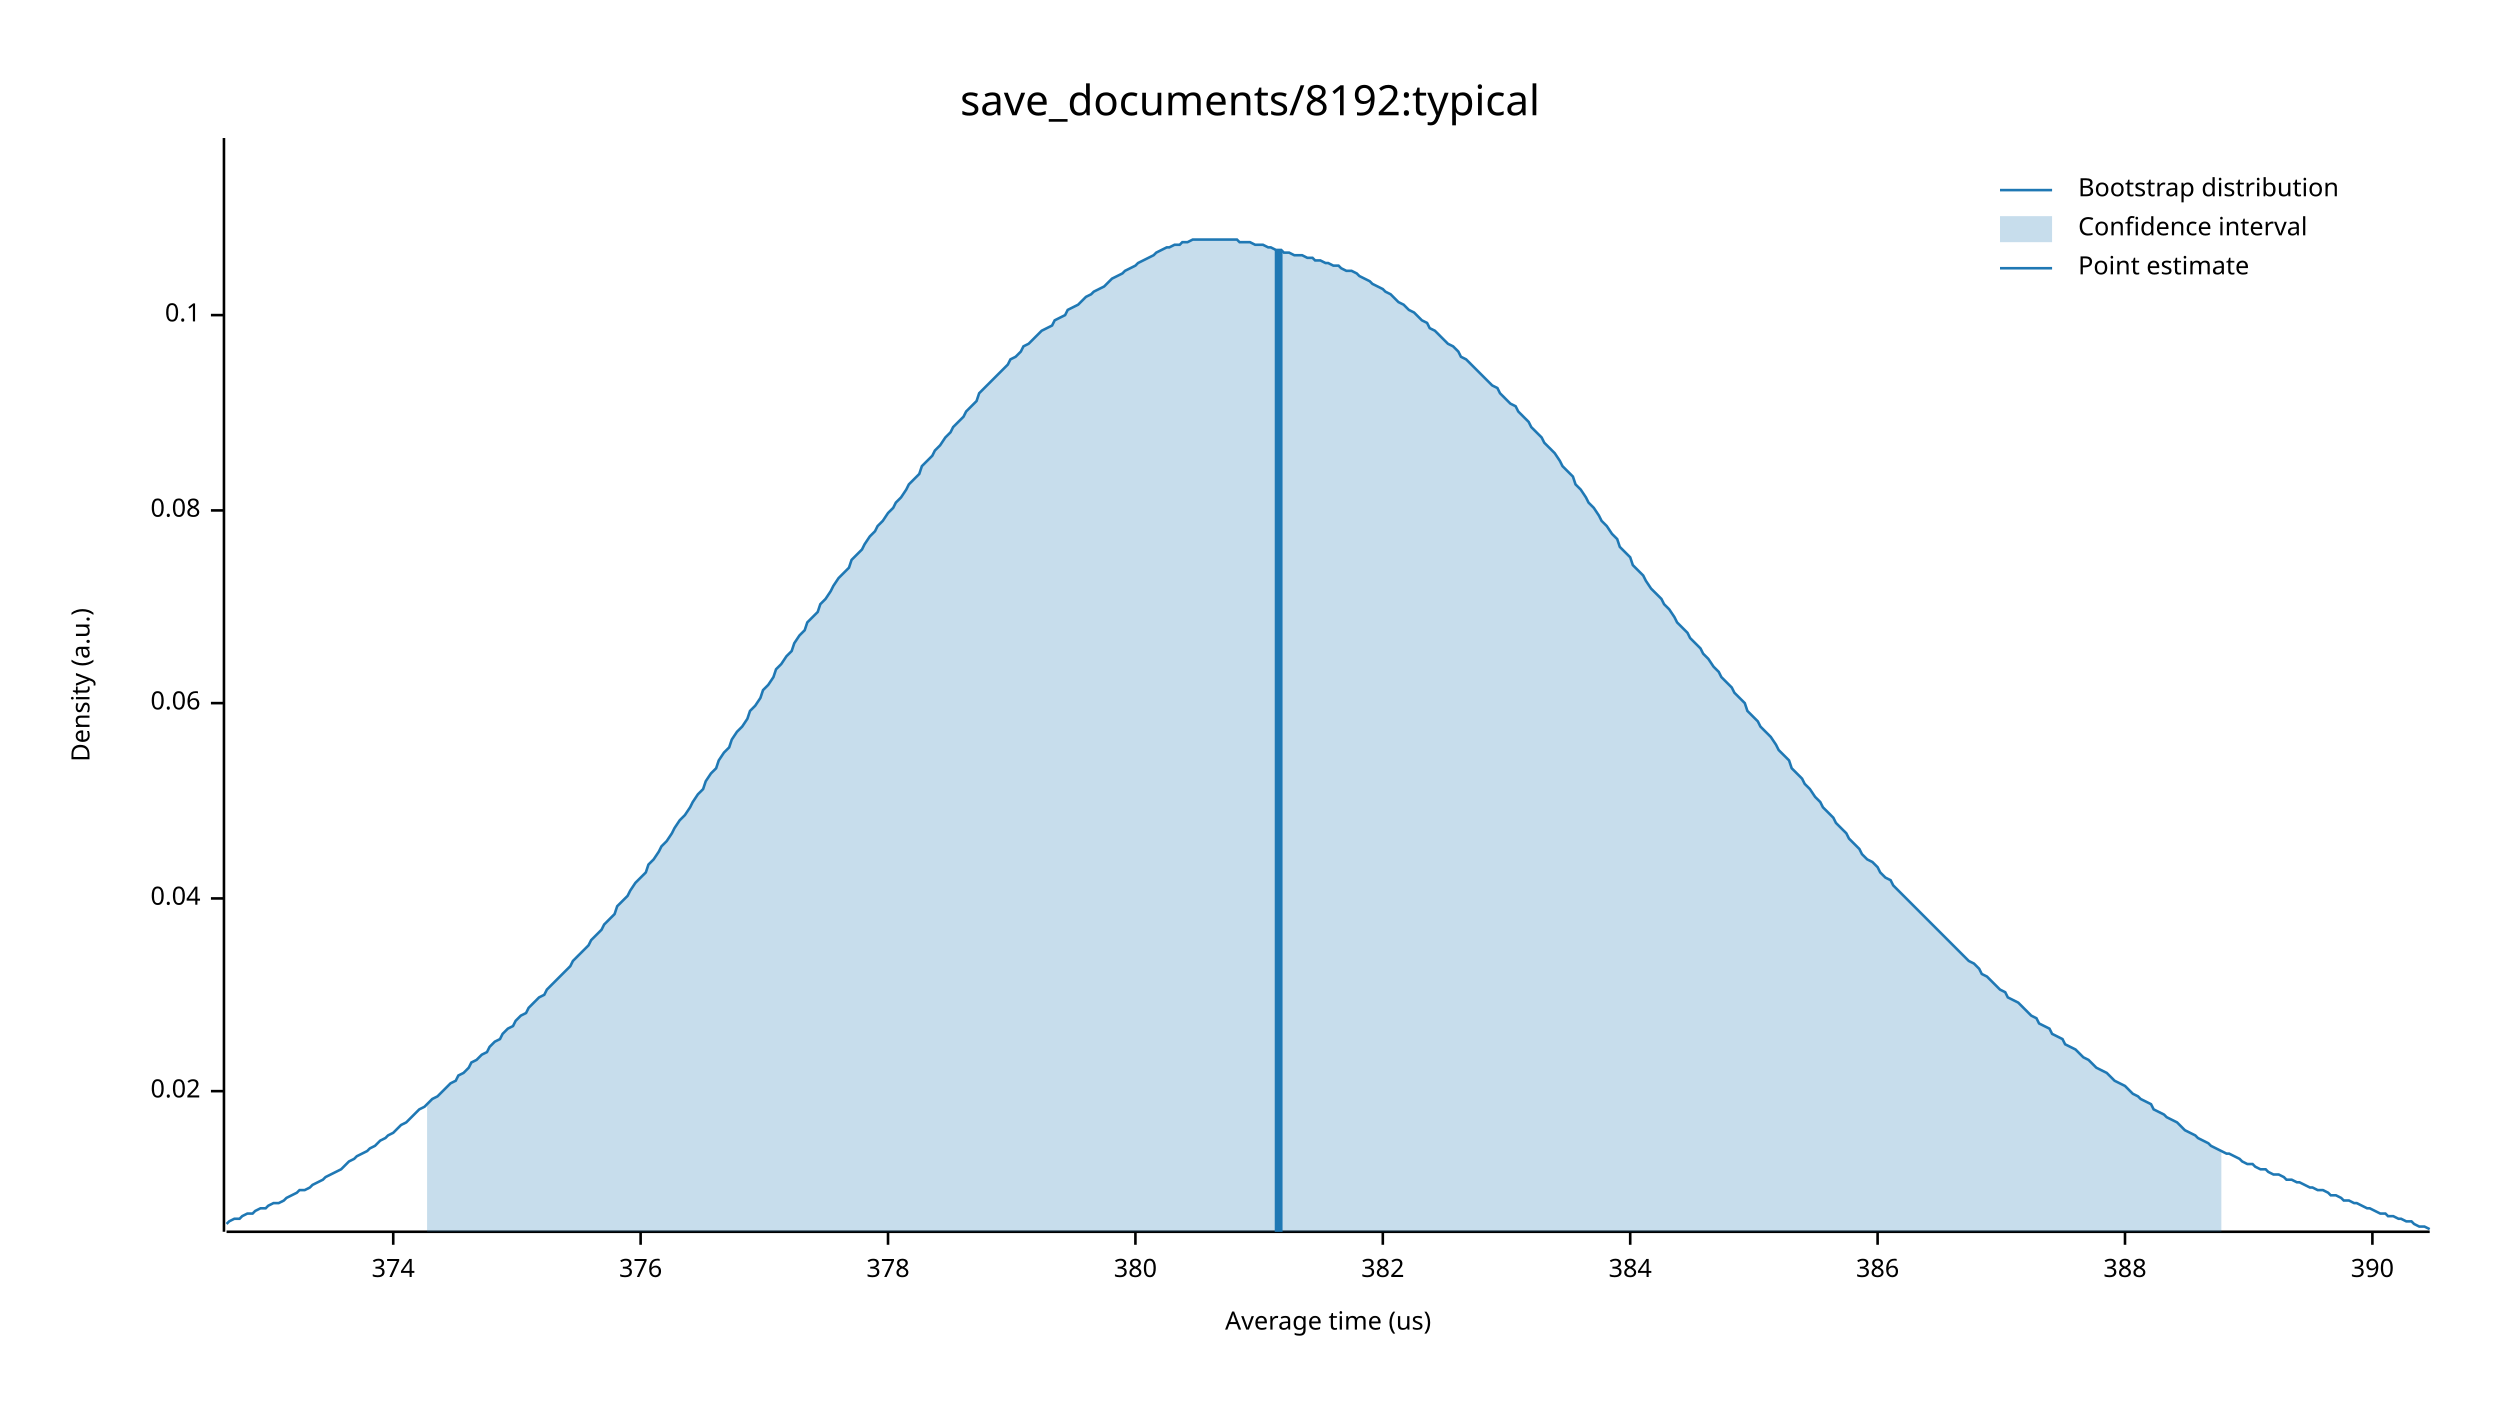
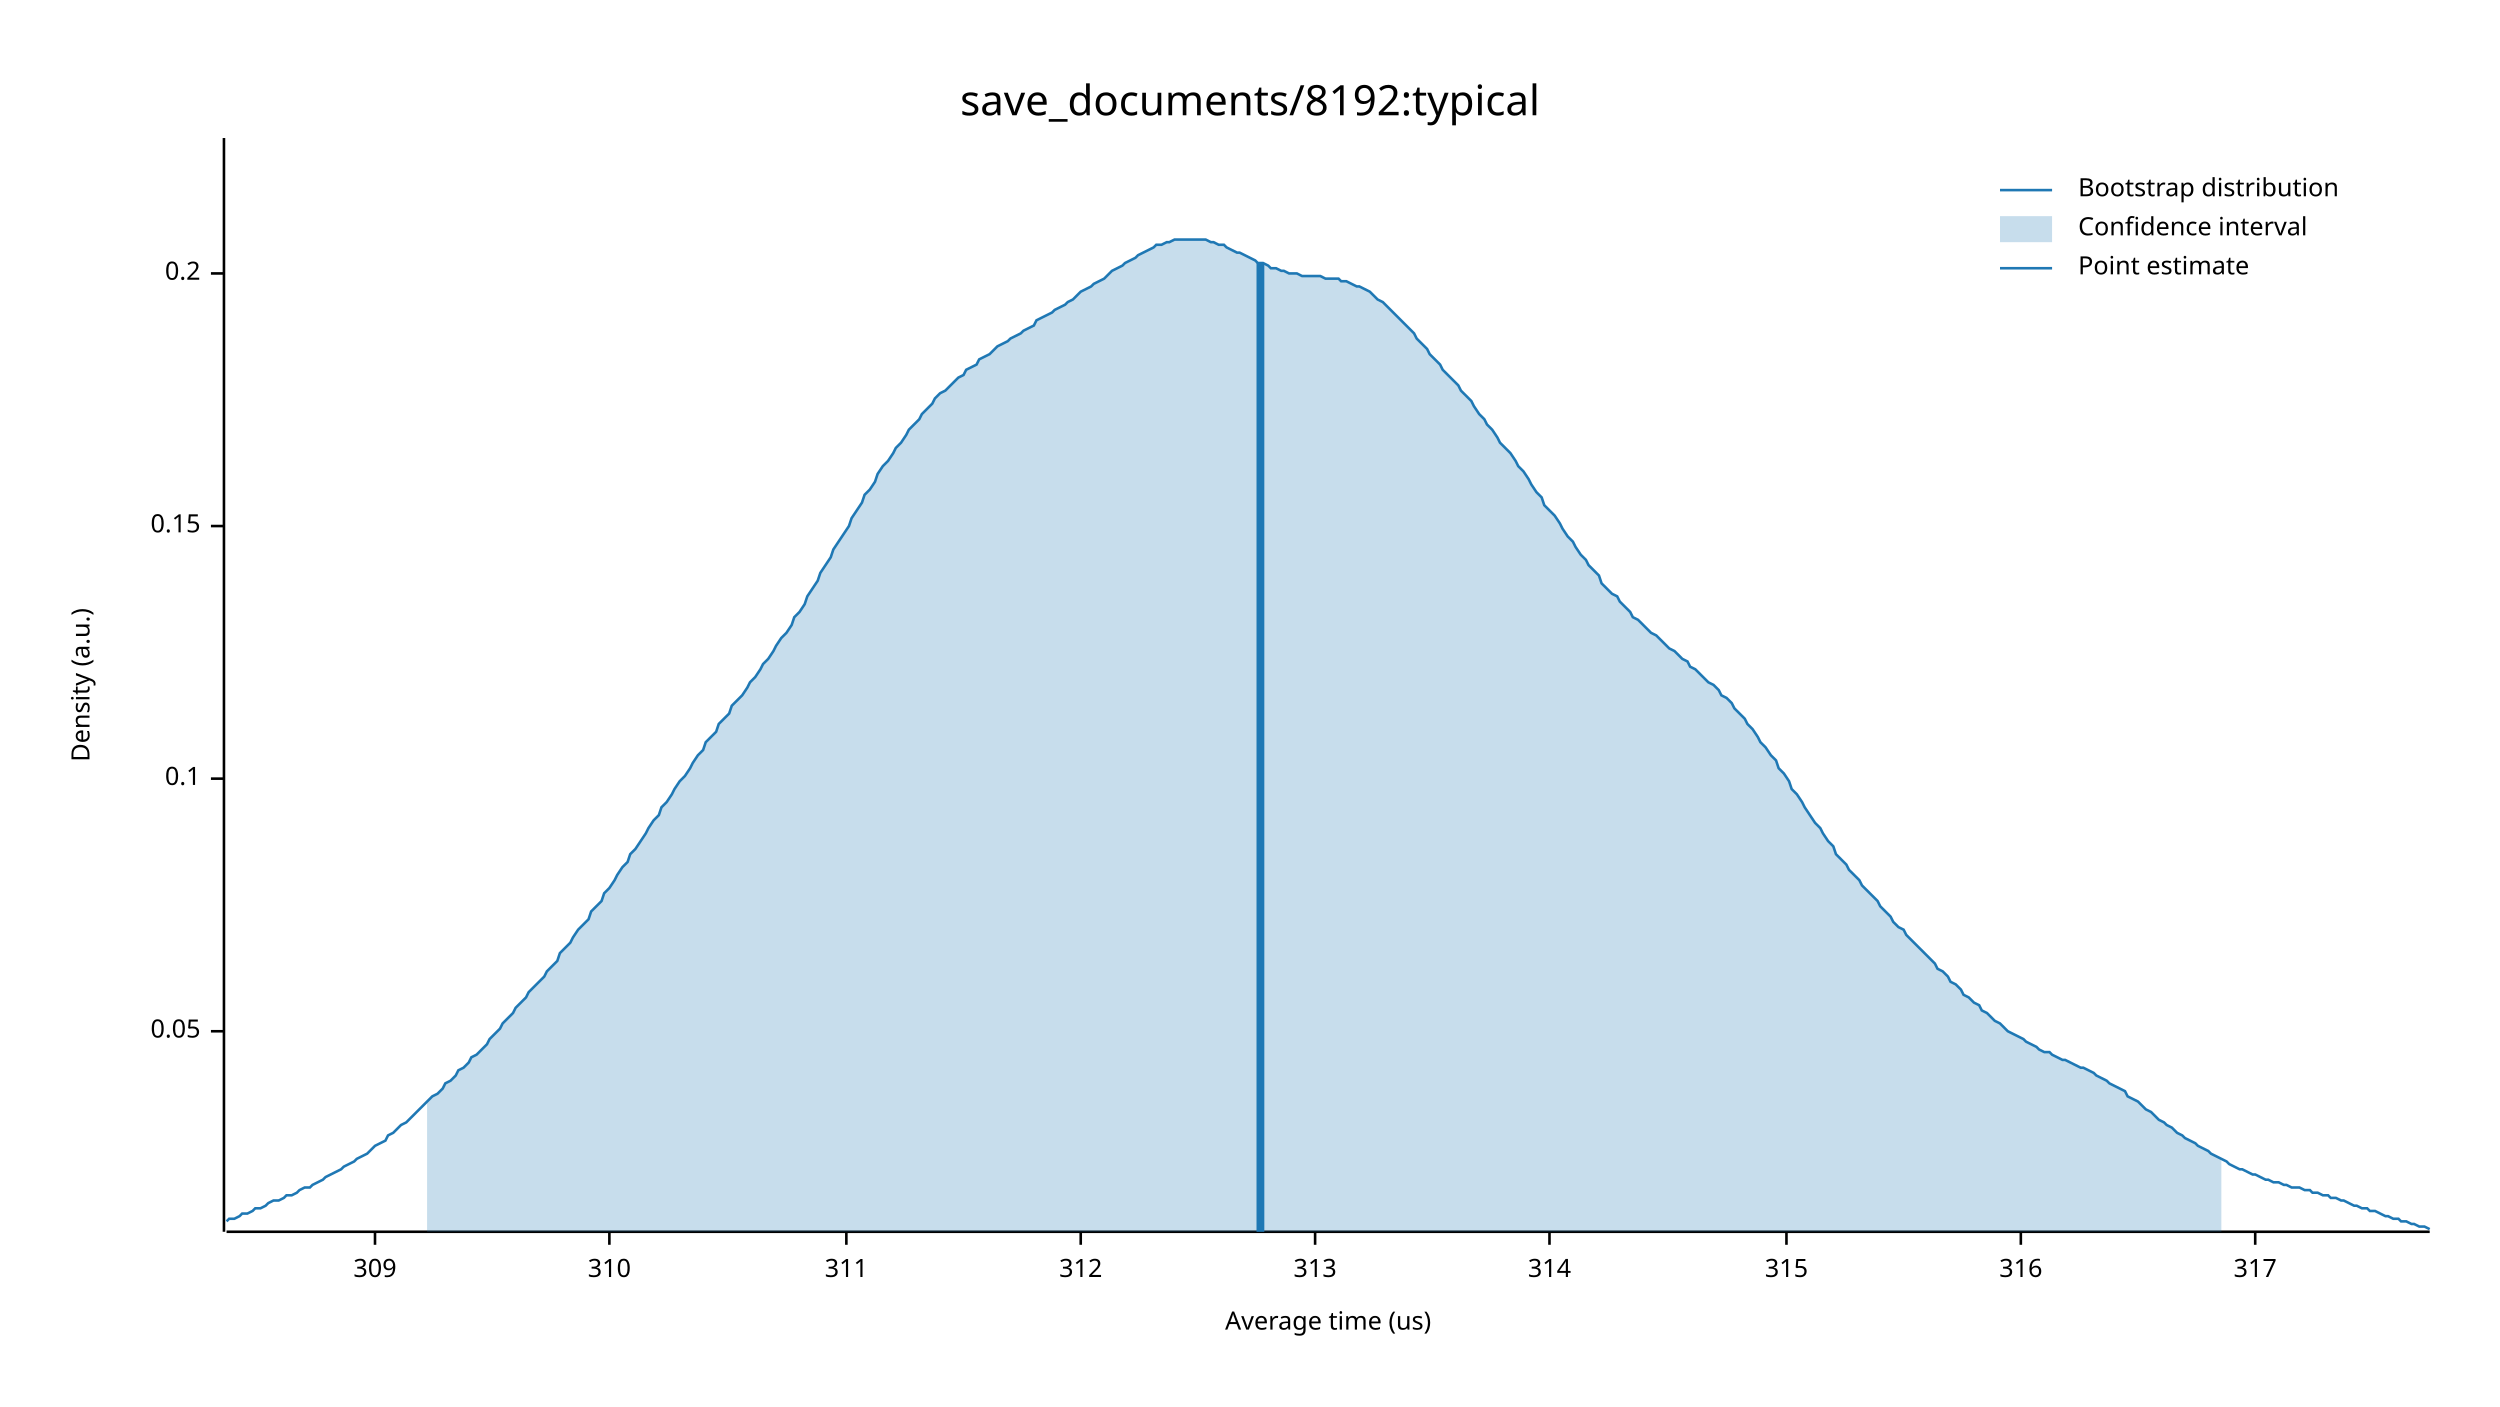
<svg xmlns="http://www.w3.org/2000/svg" width="960" height="540" viewBox="0 0 960 540">
  <text x="480" y="32" dy="0.76em" text-anchor="middle" font-family="sans-serif" font-size="16.129" opacity="1" fill="#000000">
save_documents/8192:typical
</text>
  <text x="27" y="263" dy="0.76em" text-anchor="middle" font-family="sans-serif" font-size="9.677" opacity="1" fill="#000000" transform="rotate(270, 27, 263)">
Density (a.u.)
</text>
  <text x="510" y="513" dy="-0.5ex" text-anchor="middle" font-family="sans-serif" font-size="9.677" opacity="1" fill="#000000">
Average time (us)
</text>
  <polyline fill="none" opacity="1" stroke="#000000" stroke-width="1" points="86,53 86,473 " />
-   <text x="77" y="419" dy="0.5ex" text-anchor="end" font-family="sans-serif" font-size="9.677" opacity="1" fill="#000000">
- 0.02
+   <text x="77" y="396" dy="0.5ex" text-anchor="end" font-family="sans-serif" font-size="9.677" opacity="1" fill="#000000">
+ 0.05
</text>
-   <polyline fill="none" opacity="1" stroke="#000000" stroke-width="1" points="81,419 86,419 " />
-   <text x="77" y="345" dy="0.5ex" text-anchor="end" font-family="sans-serif" font-size="9.677" opacity="1" fill="#000000">
- 0.04
- </text>
-   <polyline fill="none" opacity="1" stroke="#000000" stroke-width="1" points="81,345 86,345 " />
-   <text x="77" y="270" dy="0.5ex" text-anchor="end" font-family="sans-serif" font-size="9.677" opacity="1" fill="#000000">
- 0.06
- </text>
-   <polyline fill="none" opacity="1" stroke="#000000" stroke-width="1" points="81,270 86,270 " />
-   <text x="77" y="196" dy="0.5ex" text-anchor="end" font-family="sans-serif" font-size="9.677" opacity="1" fill="#000000">
- 0.08
- </text>
-   <polyline fill="none" opacity="1" stroke="#000000" stroke-width="1" points="81,196 86,196 " />
-   <text x="77" y="121" dy="0.5ex" text-anchor="end" font-family="sans-serif" font-size="9.677" opacity="1" fill="#000000">
+   <polyline fill="none" opacity="1" stroke="#000000" stroke-width="1" points="81,396 86,396 " />
+   <text x="77" y="299" dy="0.5ex" text-anchor="end" font-family="sans-serif" font-size="9.677" opacity="1" fill="#000000">
0.1
</text>
-   <polyline fill="none" opacity="1" stroke="#000000" stroke-width="1" points="81,121 86,121 " />
+   <polyline fill="none" opacity="1" stroke="#000000" stroke-width="1" points="81,299 86,299 " />
+   <text x="77" y="202" dy="0.5ex" text-anchor="end" font-family="sans-serif" font-size="9.677" opacity="1" fill="#000000">
+ 0.15
+ </text>
+   <polyline fill="none" opacity="1" stroke="#000000" stroke-width="1" points="81,202 86,202 " />
+   <text x="77" y="105" dy="0.5ex" text-anchor="end" font-family="sans-serif" font-size="9.677" opacity="1" fill="#000000">
+ 0.2
+ </text>
+   <polyline fill="none" opacity="1" stroke="#000000" stroke-width="1" points="81,105 86,105 " />
  <polyline fill="none" opacity="1" stroke="#000000" stroke-width="1" points="87,473 933,473 " />
-   <text x="151" y="483" dy="0.76em" text-anchor="middle" font-family="sans-serif" font-size="9.677" opacity="1" fill="#000000">
- 374
+   <text x="144" y="483" dy="0.76em" text-anchor="middle" font-family="sans-serif" font-size="9.677" opacity="1" fill="#000000">
+ 309
</text>
-   <polyline fill="none" opacity="1" stroke="#000000" stroke-width="1" points="151,473 151,478 " />
-   <text x="246" y="483" dy="0.76em" text-anchor="middle" font-family="sans-serif" font-size="9.677" opacity="1" fill="#000000">
- 376
+   <polyline fill="none" opacity="1" stroke="#000000" stroke-width="1" points="144,473 144,478 " />
+   <text x="234" y="483" dy="0.76em" text-anchor="middle" font-family="sans-serif" font-size="9.677" opacity="1" fill="#000000">
+ 310
</text>
-   <polyline fill="none" opacity="1" stroke="#000000" stroke-width="1" points="246,473 246,478 " />
-   <text x="341" y="483" dy="0.76em" text-anchor="middle" font-family="sans-serif" font-size="9.677" opacity="1" fill="#000000">
- 378
+   <polyline fill="none" opacity="1" stroke="#000000" stroke-width="1" points="234,473 234,478 " />
+   <text x="325" y="483" dy="0.76em" text-anchor="middle" font-family="sans-serif" font-size="9.677" opacity="1" fill="#000000">
+ 311
</text>
-   <polyline fill="none" opacity="1" stroke="#000000" stroke-width="1" points="341,473 341,478 " />
-   <text x="436" y="483" dy="0.76em" text-anchor="middle" font-family="sans-serif" font-size="9.677" opacity="1" fill="#000000">
- 380
+   <polyline fill="none" opacity="1" stroke="#000000" stroke-width="1" points="325,473 325,478 " />
+   <text x="415" y="483" dy="0.76em" text-anchor="middle" font-family="sans-serif" font-size="9.677" opacity="1" fill="#000000">
+ 312
</text>
-   <polyline fill="none" opacity="1" stroke="#000000" stroke-width="1" points="436,473 436,478 " />
-   <text x="531" y="483" dy="0.76em" text-anchor="middle" font-family="sans-serif" font-size="9.677" opacity="1" fill="#000000">
- 382
+   <polyline fill="none" opacity="1" stroke="#000000" stroke-width="1" points="415,473 415,478 " />
+   <text x="505" y="483" dy="0.76em" text-anchor="middle" font-family="sans-serif" font-size="9.677" opacity="1" fill="#000000">
+ 313
</text>
-   <polyline fill="none" opacity="1" stroke="#000000" stroke-width="1" points="531,473 531,478 " />
-   <text x="626" y="483" dy="0.76em" text-anchor="middle" font-family="sans-serif" font-size="9.677" opacity="1" fill="#000000">
- 384
+   <polyline fill="none" opacity="1" stroke="#000000" stroke-width="1" points="505,473 505,478 " />
+   <text x="595" y="483" dy="0.76em" text-anchor="middle" font-family="sans-serif" font-size="9.677" opacity="1" fill="#000000">
+ 314
</text>
-   <polyline fill="none" opacity="1" stroke="#000000" stroke-width="1" points="626,473 626,478 " />
-   <text x="721" y="483" dy="0.76em" text-anchor="middle" font-family="sans-serif" font-size="9.677" opacity="1" fill="#000000">
- 386
+   <polyline fill="none" opacity="1" stroke="#000000" stroke-width="1" points="595,473 595,478 " />
+   <text x="686" y="483" dy="0.76em" text-anchor="middle" font-family="sans-serif" font-size="9.677" opacity="1" fill="#000000">
+ 315
</text>
-   <polyline fill="none" opacity="1" stroke="#000000" stroke-width="1" points="721,473 721,478 " />
-   <text x="816" y="483" dy="0.76em" text-anchor="middle" font-family="sans-serif" font-size="9.677" opacity="1" fill="#000000">
- 388
+   <polyline fill="none" opacity="1" stroke="#000000" stroke-width="1" points="686,473 686,478 " />
+   <text x="776" y="483" dy="0.76em" text-anchor="middle" font-family="sans-serif" font-size="9.677" opacity="1" fill="#000000">
+ 316
</text>
-   <polyline fill="none" opacity="1" stroke="#000000" stroke-width="1" points="816,473 816,478 " />
-   <text x="911" y="483" dy="0.76em" text-anchor="middle" font-family="sans-serif" font-size="9.677" opacity="1" fill="#000000">
- 390
+   <polyline fill="none" opacity="1" stroke="#000000" stroke-width="1" points="776,473 776,478 " />
+   <text x="866" y="483" dy="0.76em" text-anchor="middle" font-family="sans-serif" font-size="9.677" opacity="1" fill="#000000">
+ 317
</text>
-   <polyline fill="none" opacity="1" stroke="#000000" stroke-width="1" points="911,473 911,478 " />
-   <polyline fill="none" opacity="1" stroke="#1F78B4" stroke-width="1" points="87,470 88,469 90,468 92,468 93,467 95,466 97,466 98,465 100,464 102,464 103,463 105,462 107,462 109,461 110,460 112,459 114,458 115,457 117,457 119,456 120,455 122,454 124,453 125,452 127,451 129,450 131,449 132,448 134,446 136,445 137,444 139,443 141,442 142,441 144,440 146,438 148,437 149,436 151,435 153,433 154,432 156,431 158,429 159,428 161,426 163,425 164,424 166,422 168,421 170,419 171,418 173,416 175,415 176,413 178,412 180,410 181,408 183,407 185,405 187,404 188,402 190,400 192,399 193,397 195,395 197,394 198,392 200,390 202,389 203,387 205,385 207,383 209,382 210,380 212,378 214,376 215,375 217,373 219,371 220,369 222,367 224,365 226,363 227,361 229,359 231,357 232,355 234,353 236,351 237,348 239,346 241,344 242,342 244,339 246,337 248,335 249,332 251,330 253,327 254,325 256,323 258,320 259,318 261,315 263,313 265,310 266,308 268,305 270,303 271,300 273,297 275,295 276,292 278,289 280,287 281,284 283,281 285,279 287,276 288,273 290,271 292,268 293,265 295,263 297,260 298,257 300,255 302,252 304,250 305,247 307,244 309,242 310,239 312,237 314,235 315,232 317,230 319,227 320,225 322,222 324,220 326,218 327,215 329,213 331,211 332,209 334,206 336,204 337,202 339,200 341,197 343,195 344,193 346,191 348,188 349,186 351,184 353,182 354,179 356,177 358,175 359,173 361,171 363,168 365,166 366,164 368,162 370,160 371,158 373,156 375,154 376,151 378,149 380,147 381,146 383,144 385,142 387,140 388,138 390,137 392,135 393,133 395,132 397,130 398,129 400,127 402,126 404,125 405,123 407,122 409,121 410,119 412,118 414,117 415,116 417,114 419,113 420,112 422,111 424,110 426,108 427,107 429,106 431,105 432,104 434,103 436,102 437,101 439,100 441,99 443,98 444,97 446,96 448,95 449,95 451,94 453,94 454,93 456,93 458,92 459,92 461,92 463,92 465,92 466,92 468,92 470,92 471,92 473,92 475,92 476,93 478,93 480,93 482,94 483,94 485,94 487,95 488,95 490,96 492,96 493,97 495,97 497,98 498,98 500,98 502,99 504,99 505,100 507,100 509,101 510,101 512,102 514,102 515,103 517,104 519,104 521,105 522,106 524,107 526,108 527,109 529,110 531,111 532,112 534,113 536,115 537,116 539,117 541,119 543,120 544,121 546,123 548,124 549,126 551,127 553,129 554,130 556,132 558,133 560,135 561,137 563,138 565,140 566,141 568,143 570,145 571,146 573,148 575,149 576,151 578,153 580,155 582,156 583,158 585,160 587,162 588,164 590,166 592,168 593,170 595,172 597,174 599,177 600,179 602,181 604,183 605,186 607,188 609,191 610,193 612,195 614,198 615,200 617,202 619,205 621,207 622,210 624,212 626,214 627,217 629,219 631,221 632,223 634,226 636,228 638,230 639,232 641,234 643,237 644,239 646,241 648,243 649,245 651,247 653,249 654,251 656,253 658,256 660,258 661,260 663,262 665,264 666,266 668,268 670,270 671,273 673,275 675,277 676,279 678,281 680,283 682,286 683,288 685,290 687,292 688,295 690,297 692,299 693,301 695,303 697,306 699,308 700,310 702,312 704,314 705,316 707,318 709,320 710,322 712,324 714,326 715,328 717,330 719,331 721,333 722,335 724,337 726,338 727,340 729,342 731,344 732,345 734,347 736,349 738,351 739,352 741,354 743,356 744,357 746,359 748,361 749,362 751,364 753,366 754,367 756,369 758,370 760,372 761,374 763,375 765,377 766,378 768,380 770,381 771,383 773,384 775,385 777,387 778,388 780,390 782,391 783,393 785,394 787,395 788,397 790,398 792,399 793,401 795,402 797,403 799,405 800,406 802,407 804,409 805,410 807,411 809,412 810,413 812,415 814,416 816,417 817,418 819,420 821,421 822,422 824,423 826,424 827,426 829,427 831,428 832,429 834,430 836,431 838,433 839,434 841,435 843,436 844,437 846,438 848,439 849,440 851,441 853,442 855,443 856,443 858,444 860,445 861,446 863,447 865,447 866,448 868,449 870,449 871,450 873,451 875,451 877,452 878,453 880,453 882,454 883,454 885,455 887,456 888,456 890,457 892,457 894,458 895,459 897,459 899,460 900,461 902,461 904,462 905,462 907,463 909,464 910,464 912,465 914,466 916,466 917,467 919,467 921,468 922,468 924,469 926,469 927,470 929,471 931,471 933,472 " />
-   <polygon opacity="0.25" fill="#1F78B4" points="164,424 166,422 168,421 170,419 171,418 173,416 175,415 176,413 178,412 180,410 181,408 183,407 185,405 187,404 188,402 190,400 192,399 193,397 195,395 197,394 198,392 200,390 202,389 203,387 205,385 207,383 209,382 210,380 212,378 214,376 215,375 217,373 219,371 220,369 222,367 224,365 226,363 227,361 229,359 231,357 232,355 234,353 236,351 237,348 239,346 241,344 242,342 244,339 246,337 248,335 249,332 251,330 253,327 254,325 256,323 258,320 259,318 261,315 263,313 265,310 266,308 268,305 270,303 271,300 273,297 275,295 276,292 278,289 280,287 281,284 283,281 285,279 287,276 288,273 290,271 292,268 293,265 295,263 297,260 298,257 300,255 302,252 304,250 305,247 307,244 309,242 310,239 312,237 314,235 315,232 317,230 319,227 320,225 322,222 324,220 326,218 327,215 329,213 331,211 332,209 334,206 336,204 337,202 339,200 341,197 343,195 344,193 346,191 348,188 349,186 351,184 353,182 354,179 356,177 358,175 359,173 361,171 363,168 365,166 366,164 368,162 370,160 371,158 373,156 375,154 376,151 378,149 380,147 381,146 383,144 385,142 387,140 388,138 390,137 392,135 393,133 395,132 397,130 398,129 400,127 402,126 404,125 405,123 407,122 409,121 410,119 412,118 414,117 415,116 417,114 419,113 420,112 422,111 424,110 426,108 427,107 429,106 431,105 432,104 434,103 436,102 437,101 439,100 441,99 443,98 444,97 446,96 448,95 449,95 451,94 453,94 454,93 456,93 458,92 459,92 461,92 463,92 465,92 466,92 468,92 470,92 471,92 473,92 475,92 476,93 478,93 480,93 482,94 483,94 485,94 487,95 488,95 490,96 492,96 493,97 495,97 497,98 498,98 500,98 502,99 504,99 505,100 507,100 509,101 510,101 512,102 514,102 515,103 517,104 519,104 521,105 522,106 524,107 526,108 527,109 529,110 531,111 532,112 534,113 536,115 537,116 539,117 541,119 543,120 544,121 546,123 548,124 549,126 551,127 553,129 554,130 556,132 558,133 560,135 561,137 563,138 565,140 566,141 568,143 570,145 571,146 573,148 575,149 576,151 578,153 580,155 582,156 583,158 585,160 587,162 588,164 590,166 592,168 593,170 595,172 597,174 599,177 600,179 602,181 604,183 605,186 607,188 609,191 610,193 612,195 614,198 615,200 617,202 619,205 621,207 622,210 624,212 626,214 627,217 629,219 631,221 632,223 634,226 636,228 638,230 639,232 641,234 643,237 644,239 646,241 648,243 649,245 651,247 653,249 654,251 656,253 658,256 660,258 661,260 663,262 665,264 666,266 668,268 670,270 671,273 673,275 675,277 676,279 678,281 680,283 682,286 683,288 685,290 687,292 688,295 690,297 692,299 693,301 695,303 697,306 699,308 700,310 702,312 704,314 705,316 707,318 709,320 710,322 712,324 714,326 715,328 717,330 719,331 721,333 722,335 724,337 726,338 727,340 729,342 731,344 732,345 734,347 736,349 738,351 739,352 741,354 743,356 744,357 746,359 748,361 749,362 751,364 753,366 754,367 756,369 758,370 760,372 761,374 763,375 765,377 766,378 768,380 770,381 771,383 773,384 775,385 777,387 778,388 780,390 782,391 783,393 785,394 787,395 788,397 790,398 792,399 793,401 795,402 797,403 799,405 800,406 802,407 804,409 805,410 807,411 809,412 810,413 812,415 814,416 816,417 817,418 819,420 821,421 822,422 824,423 826,424 827,426 829,427 831,428 832,429 834,430 836,431 838,433 839,434 841,435 843,436 844,437 846,438 848,439 849,440 851,441 853,442 853,473 164,473 " />
-   <polyline fill="none" opacity="1" stroke="#1F78B4" stroke-width="3" points="491,473 491,96 " />
+   <polyline fill="none" opacity="1" stroke="#000000" stroke-width="1" points="866,473 866,478 " />
+   <polyline fill="none" opacity="1" stroke="#1F78B4" stroke-width="1" points="87,469 88,468 90,468 92,467 93,466 95,466 97,465 98,464 100,464 102,463 103,462 105,461 107,461 109,460 110,459 112,459 114,458 115,457 117,456 119,456 120,455 122,454 124,453 125,452 127,451 129,450 131,449 132,448 134,447 136,446 137,445 139,444 141,443 142,442 144,440 146,439 148,438 149,436 151,435 153,433 154,432 156,431 158,429 159,428 161,426 163,424 164,423 166,421 168,420 170,418 171,416 173,415 175,413 176,411 178,410 180,408 181,406 183,405 185,403 187,401 188,399 190,397 192,395 193,393 195,391 197,389 198,387 200,385 202,383 203,381 205,379 207,377 209,375 210,373 212,371 214,369 215,366 217,364 219,362 220,360 222,357 224,355 226,353 227,350 229,348 231,346 232,343 234,341 236,338 237,336 239,333 241,331 242,328 244,326 246,323 248,320 249,318 251,315 253,313 254,310 256,308 258,305 259,303 261,300 263,298 265,295 266,293 268,290 270,288 271,285 273,283 275,281 276,278 278,276 280,274 281,271 283,269 285,267 287,264 288,262 290,260 292,257 293,255 295,253 297,250 298,248 300,245 302,243 304,240 305,237 307,235 309,232 310,229 312,226 314,223 315,220 317,217 319,214 320,211 322,208 324,205 326,202 327,199 329,196 331,193 332,190 334,188 336,185 337,182 339,179 341,177 343,174 344,172 346,170 348,167 349,165 351,163 353,161 354,159 356,157 358,155 359,153 361,151 363,150 365,148 366,147 368,145 370,144 371,142 373,141 375,140 376,138 378,137 380,136 381,135 383,133 385,132 387,131 388,130 390,129 392,128 393,127 395,126 397,125 398,123 400,122 402,121 404,120 405,119 407,118 409,117 410,116 412,115 414,113 415,112 417,111 419,110 420,109 422,108 424,107 426,105 427,104 429,103 431,102 432,101 434,100 436,99 437,98 439,97 441,96 443,95 444,94 446,94 448,93 449,93 451,92 453,92 454,92 456,92 458,92 459,92 461,92 463,92 465,93 466,93 468,94 470,94 471,95 473,96 475,97 476,97 478,98 480,99 482,100 483,101 485,101 487,102 488,103 490,103 492,104 493,104 495,105 497,105 498,105 500,106 502,106 504,106 505,106 507,106 509,107 510,107 512,107 514,107 515,108 517,108 519,109 521,110 522,110 524,111 526,112 527,113 529,115 531,116 532,117 534,119 536,121 537,122 539,124 541,126 543,128 544,130 546,132 548,134 549,136 551,138 553,140 554,142 556,144 558,146 560,148 561,150 563,152 565,154 566,156 568,159 570,161 571,163 573,165 575,168 576,170 578,172 580,174 582,177 583,179 585,181 587,184 588,186 590,189 592,191 593,194 595,196 597,198 599,201 600,203 602,206 604,208 605,210 607,213 609,215 610,217 612,219 614,221 615,224 617,226 619,228 621,229 622,231 624,233 626,235 627,237 629,238 631,240 632,241 634,243 636,244 638,246 639,247 641,249 643,250 644,251 646,253 648,254 649,256 651,257 653,259 654,260 656,262 658,263 660,265 661,267 663,268 665,270 666,272 668,274 670,276 671,278 673,280 675,283 676,285 678,287 680,290 682,292 683,295 685,297 687,300 688,303 690,305 692,308 693,310 695,313 697,316 699,318 700,320 702,323 704,325 705,328 707,330 709,332 710,334 712,336 714,338 715,340 717,342 719,344 721,346 722,348 724,350 726,352 727,354 729,356 731,357 732,359 734,361 736,363 738,365 739,366 741,368 743,370 744,372 746,373 748,375 749,377 751,378 753,380 754,382 756,383 758,385 760,386 761,388 763,389 765,391 766,392 768,393 770,395 771,396 773,397 775,398 777,399 778,400 780,401 782,402 783,403 785,404 787,404 788,405 790,406 792,407 793,407 795,408 797,409 799,410 800,410 802,411 804,412 805,413 807,414 809,415 810,416 812,417 814,418 816,419 817,421 819,422 821,423 822,424 824,426 826,427 827,428 829,430 831,431 832,432 834,433 836,435 838,436 839,437 841,438 843,439 844,440 846,441 848,442 849,443 851,444 853,445 855,446 856,447 858,448 860,449 861,449 863,450 865,451 866,451 868,452 870,453 871,453 873,454 875,454 877,455 878,455 880,456 882,456 883,456 885,457 887,457 888,458 890,458 892,459 894,459 895,460 897,460 899,461 900,461 902,462 904,463 905,463 907,464 909,464 910,465 912,465 914,466 916,467 917,467 919,468 921,468 922,469 924,469 926,470 927,470 929,471 931,471 933,472 " />
+   <polygon opacity="0.25" fill="#1F78B4" points="164,423 166,421 168,420 170,418 171,416 173,415 175,413 176,411 178,410 180,408 181,406 183,405 185,403 187,401 188,399 190,397 192,395 193,393 195,391 197,389 198,387 200,385 202,383 203,381 205,379 207,377 209,375 210,373 212,371 214,369 215,366 217,364 219,362 220,360 222,357 224,355 226,353 227,350 229,348 231,346 232,343 234,341 236,338 237,336 239,333 241,331 242,328 244,326 246,323 248,320 249,318 251,315 253,313 254,310 256,308 258,305 259,303 261,300 263,298 265,295 266,293 268,290 270,288 271,285 273,283 275,281 276,278 278,276 280,274 281,271 283,269 285,267 287,264 288,262 290,260 292,257 293,255 295,253 297,250 298,248 300,245 302,243 304,240 305,237 307,235 309,232 310,229 312,226 314,223 315,220 317,217 319,214 320,211 322,208 324,205 326,202 327,199 329,196 331,193 332,190 334,188 336,185 337,182 339,179 341,177 343,174 344,172 346,170 348,167 349,165 351,163 353,161 354,159 356,157 358,155 359,153 361,151 363,150 365,148 366,147 368,145 370,144 371,142 373,141 375,140 376,138 378,137 380,136 381,135 383,133 385,132 387,131 388,130 390,129 392,128 393,127 395,126 397,125 398,123 400,122 402,121 404,120 405,119 407,118 409,117 410,116 412,115 414,113 415,112 417,111 419,110 420,109 422,108 424,107 426,105 427,104 429,103 431,102 432,101 434,100 436,99 437,98 439,97 441,96 443,95 444,94 446,94 448,93 449,93 451,92 453,92 454,92 456,92 458,92 459,92 461,92 463,92 465,93 466,93 468,94 470,94 471,95 473,96 475,97 476,97 478,98 480,99 482,100 483,101 485,101 487,102 488,103 490,103 492,104 493,104 495,105 497,105 498,105 500,106 502,106 504,106 505,106 507,106 509,107 510,107 512,107 514,107 515,108 517,108 519,109 521,110 522,110 524,111 526,112 527,113 529,115 531,116 532,117 534,119 536,121 537,122 539,124 541,126 543,128 544,130 546,132 548,134 549,136 551,138 553,140 554,142 556,144 558,146 560,148 561,150 563,152 565,154 566,156 568,159 570,161 571,163 573,165 575,168 576,170 578,172 580,174 582,177 583,179 585,181 587,184 588,186 590,189 592,191 593,194 595,196 597,198 599,201 600,203 602,206 604,208 605,210 607,213 609,215 610,217 612,219 614,221 615,224 617,226 619,228 621,229 622,231 624,233 626,235 627,237 629,238 631,240 632,241 634,243 636,244 638,246 639,247 641,249 643,250 644,251 646,253 648,254 649,256 651,257 653,259 654,260 656,262 658,263 660,265 661,267 663,268 665,270 666,272 668,274 670,276 671,278 673,280 675,283 676,285 678,287 680,290 682,292 683,295 685,297 687,300 688,303 690,305 692,308 693,310 695,313 697,316 699,318 700,320 702,323 704,325 705,328 707,330 709,332 710,334 712,336 714,338 715,340 717,342 719,344 721,346 722,348 724,350 726,352 727,354 729,356 731,357 732,359 734,361 736,363 738,365 739,366 741,368 743,370 744,372 746,373 748,375 749,377 751,378 753,380 754,382 756,383 758,385 760,386 761,388 763,389 765,391 766,392 768,393 770,395 771,396 773,397 775,398 777,399 778,400 780,401 782,402 783,403 785,404 787,404 788,405 790,406 792,407 793,407 795,408 797,409 799,410 800,410 802,411 804,412 805,413 807,414 809,415 810,416 812,417 814,418 816,419 817,421 819,422 821,423 822,424 824,426 826,427 827,428 829,430 831,431 832,432 834,433 836,435 838,436 839,437 841,438 843,439 844,440 846,441 848,442 849,443 851,444 853,445 853,473 164,473 " />
+   <polyline fill="none" opacity="1" stroke="#1F78B4" stroke-width="3" points="484,473 484,101 " />
  <text x="798" y="68" dy="0.76em" text-anchor="start" font-family="sans-serif" font-size="9.677" opacity="1" fill="#000000">
Bootstrap distribution
</text>
  <text x="798" y="83" dy="0.76em" text-anchor="start" font-family="sans-serif" font-size="9.677" opacity="1" fill="#000000">
Confidence interval
</text>
  <text x="798" y="98" dy="0.76em" text-anchor="start" font-family="sans-serif" font-size="9.677" opacity="1" fill="#000000">
Point estimate
</text>
  <polyline fill="none" opacity="1" stroke="#1F78B4" stroke-width="1" points="768,73 788,73 " />
  <rect x="768" y="83" width="20" height="10" opacity="0.25" fill="#1F78B4" stroke="none" />
  <polyline fill="none" opacity="1" stroke="#1F78B4" stroke-width="1" points="768,103 788,103 " />
</svg>
